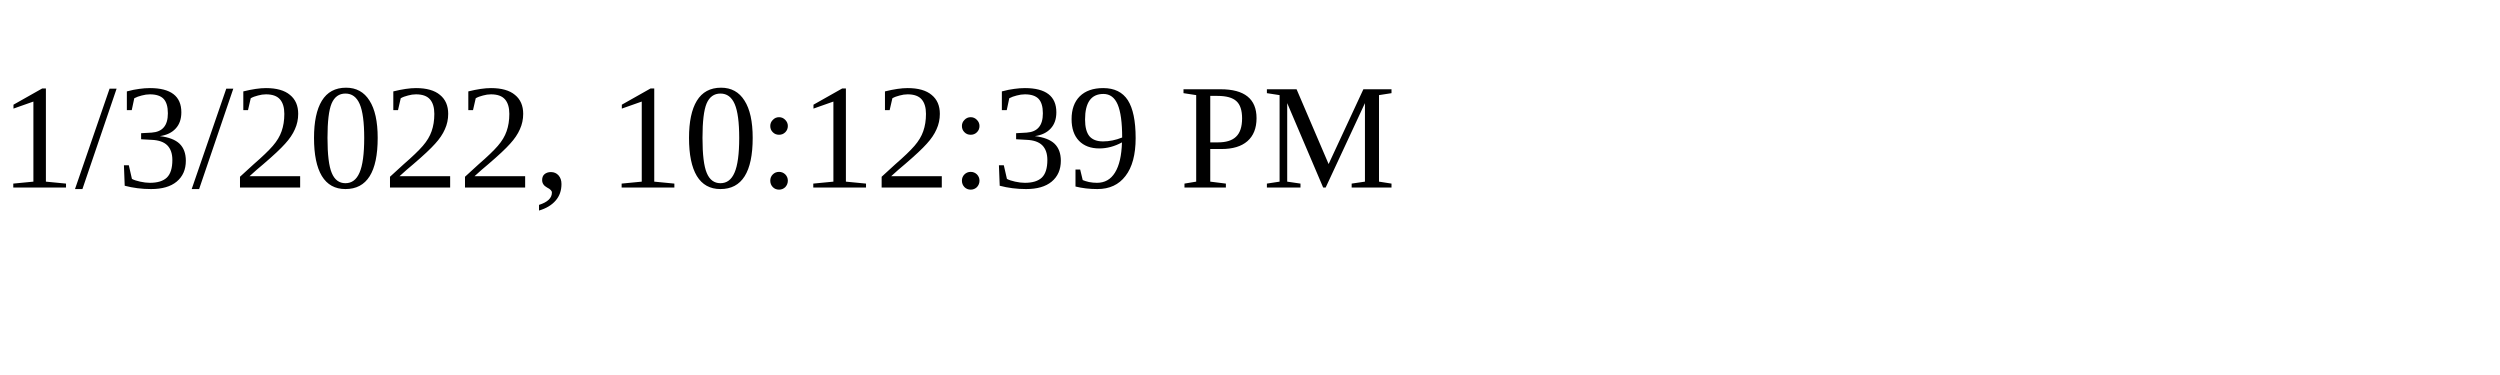
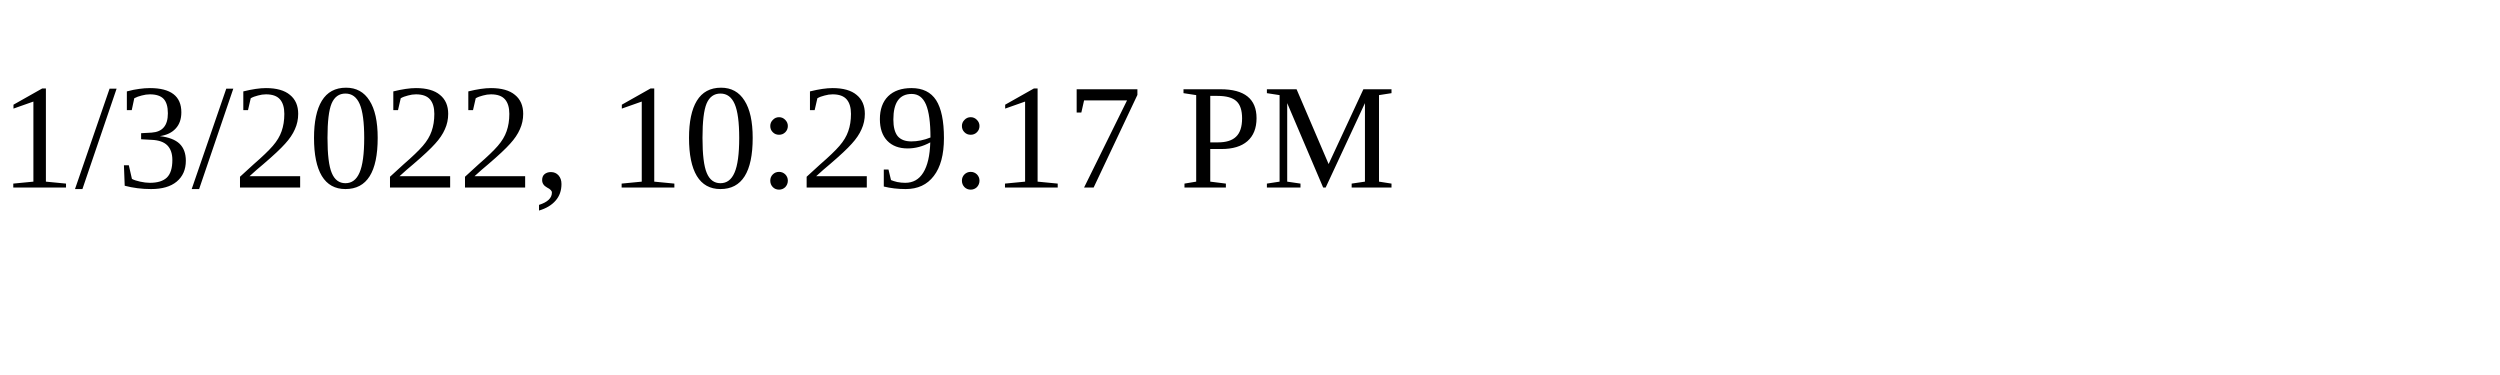
<svg xmlns="http://www.w3.org/2000/svg" height="30" width="200">
-   <text x="0" y="15">1/3/2022, 10:12:39 PM</text>
+   <text x="0" y="15">1/3/2022, 10:29:17 PM</text>
</svg>
